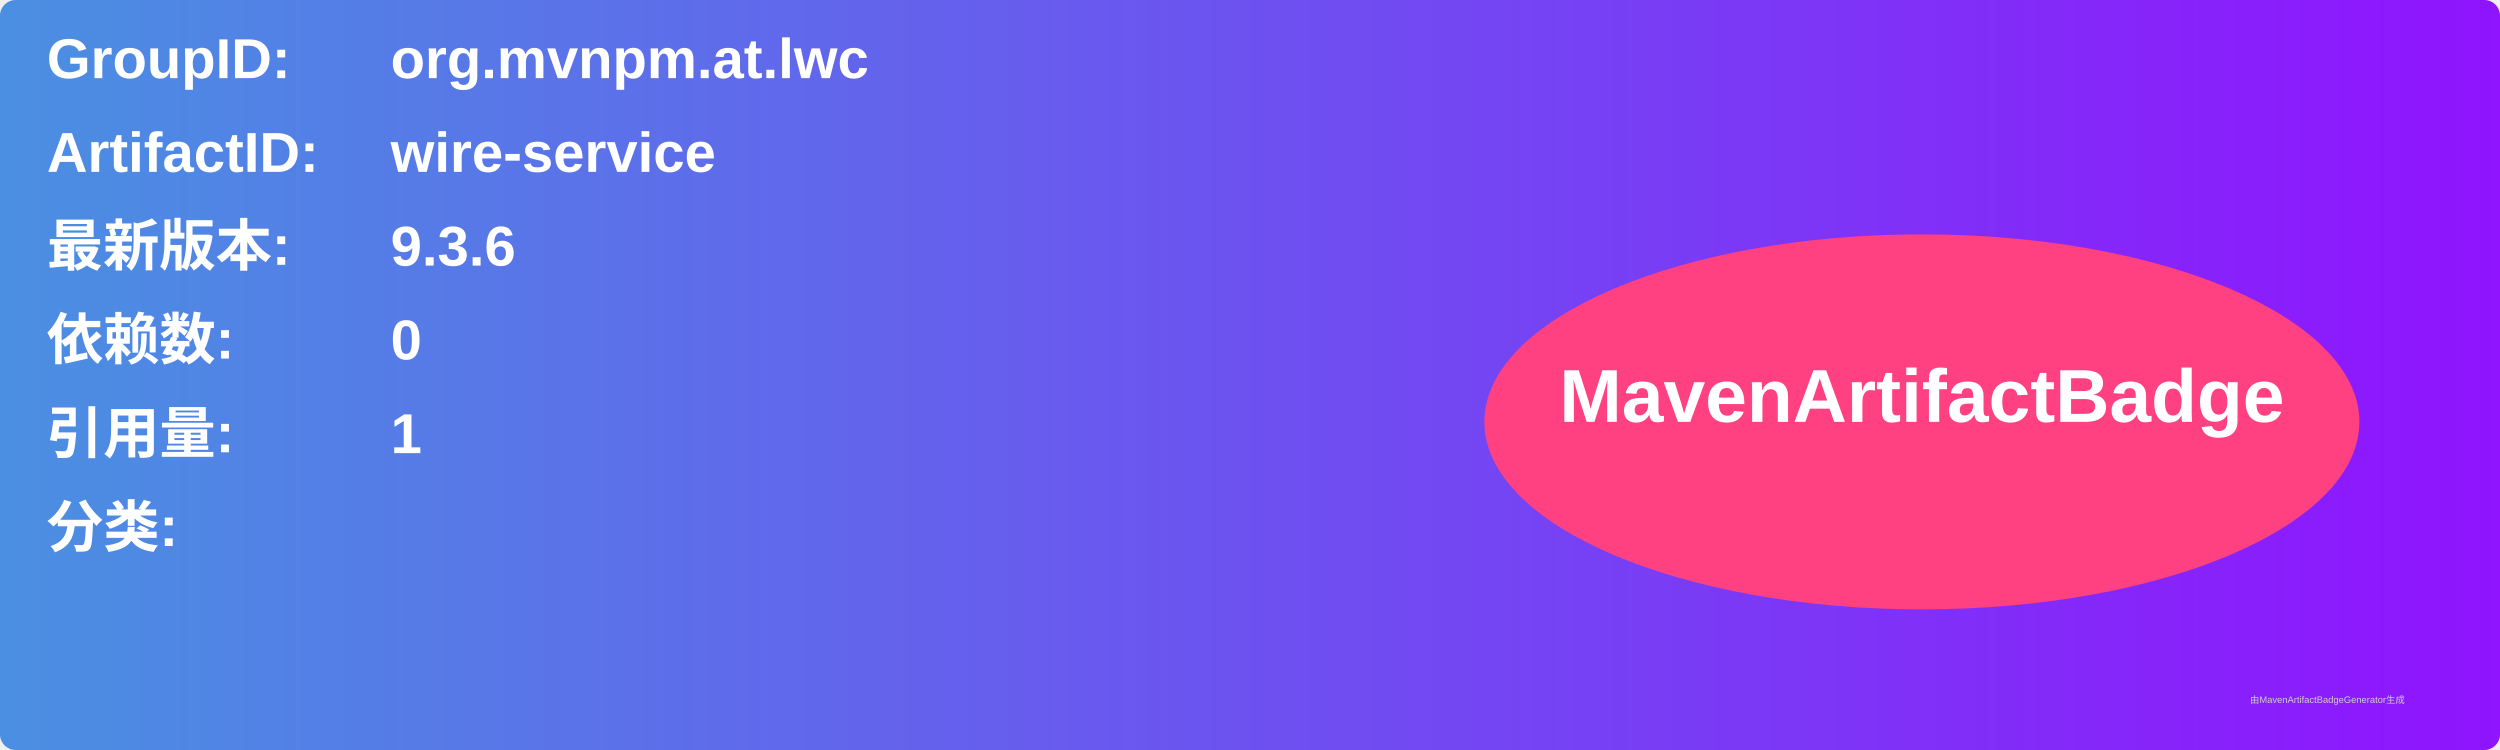
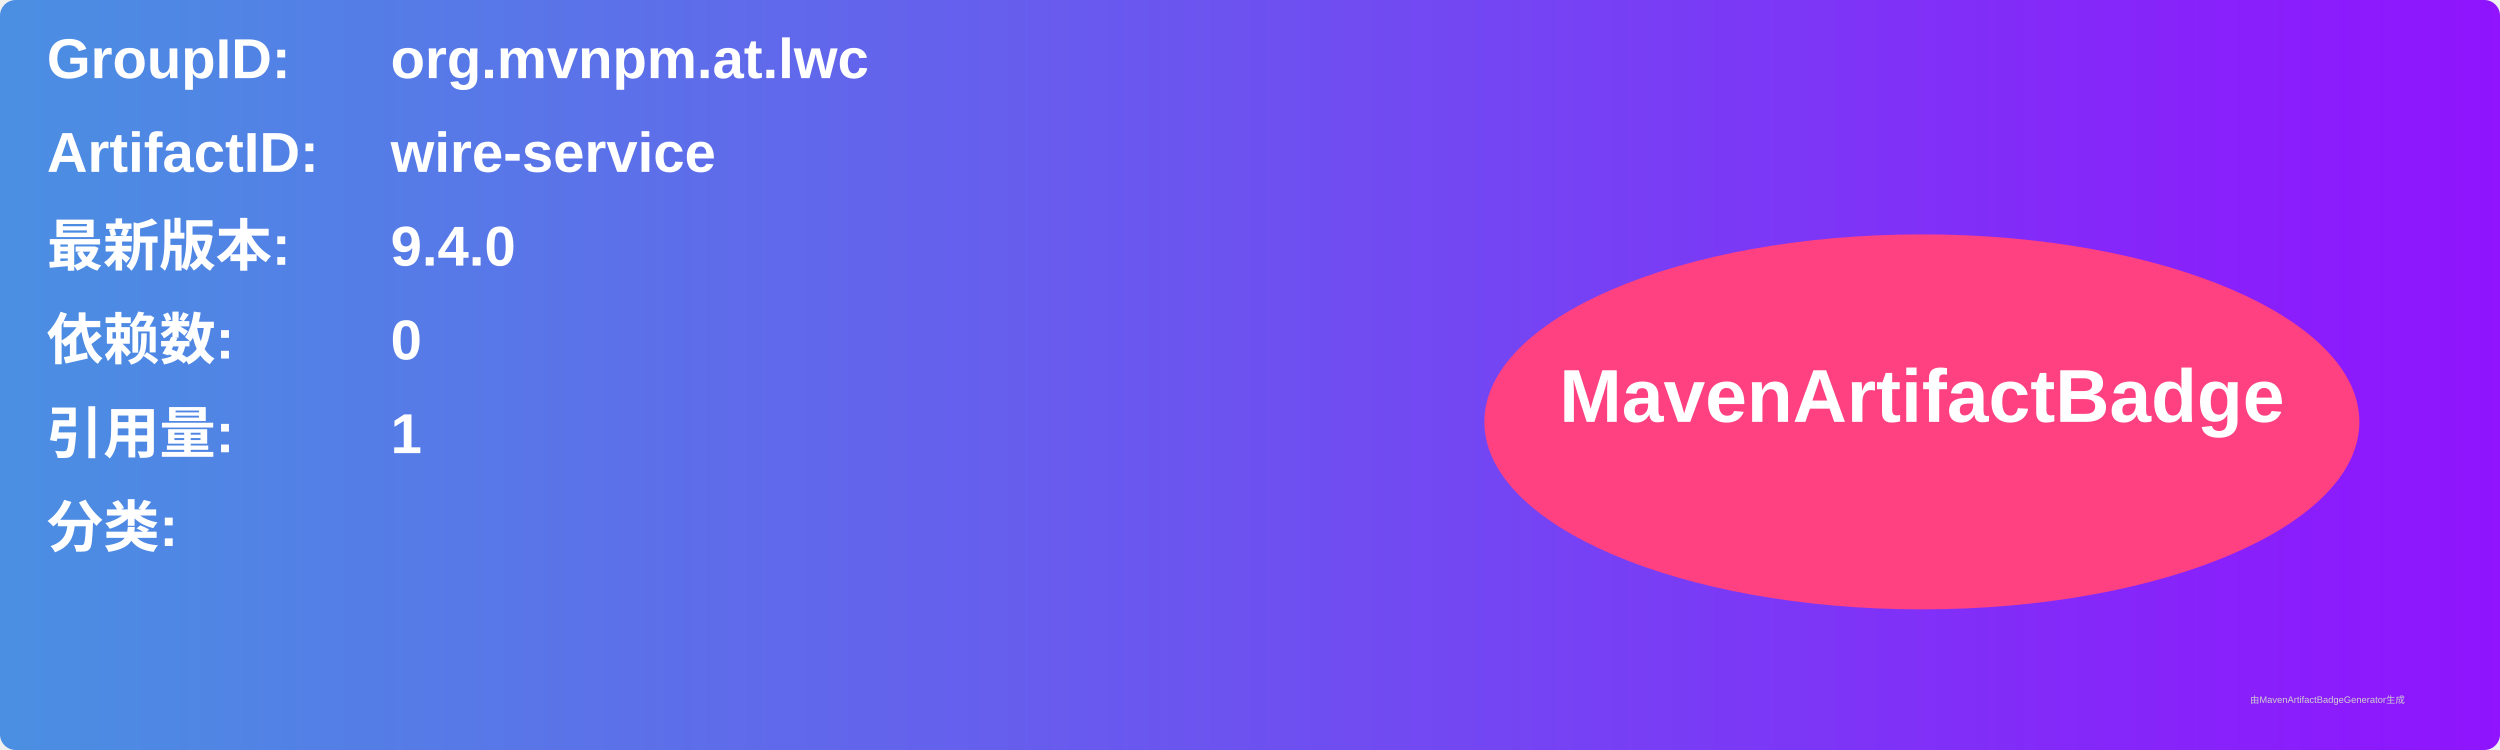
<svg xmlns="http://www.w3.org/2000/svg" width="800" height="240" viewBox="0 0 800 240">
  <linearGradient id="grad" x1="0%" y1="0%" x2="100%" y2="0%">
    <stop offset="0%" stop-color="#4a90e2" />
    <stop offset="100%" stop-color="#9013fe" />
  </linearGradient>
  <rect width="100%" height="100%" rx="5" ry="5" fill="url(#grad)" />
  <g transform="translate(15, 15)">
    <text x="0" y="10" font-family="Arial" font-size="18" fill="white" font-weight="bold" width="260">GroupID:</text>
    <text x="110" y="10" font-family="Arial" font-size="18" fill="white" font-weight="bold" width="460">org.mvnpm.at.lwc</text>
    <text x="0" y="40" font-family="Arial" font-size="18" fill="white" font-weight="bold" width="260">ArtifactID:</text>
    <text x="110" y="40" font-family="Arial" font-size="18" fill="white" font-weight="bold" width="460">wire-service</text>
    <text x="0" y="70" font-family="Arial" font-size="18" fill="white" font-weight="bold">最新版本:</text>
    <text x="110" y="70" font-family="Arial" font-size="18" fill="white" font-weight="bold">
-       <tspan font-weight="bold">9.3.6</tspan>
+       <tspan font-weight="bold">9.4.0</tspan>
    </text>
    <text x="0" y="100" font-family="Arial" font-size="18" fill="white" font-weight="bold">依赖数: </text>
    <text x="110" y="100" font-family="Arial" font-size="18" fill="white">
      <tspan font-weight="bold">0</tspan>
    </text>
    <text x="0" y="130" font-family="Arial" font-size="18" fill="white" font-weight="bold">引用量: </text>
    <text x="110" y="130" font-family="Arial" font-size="18" fill="white">
      <tspan font-weight="bold">1</tspan>
    </text>
    <text x="0" y="160" font-family="Arial" font-size="18" fill="white" font-weight="bold">分类:</text>
    <text x="10" y="190" font-family="Arial" font-size="10" fill="white">
      <tspan font-weight="bold" />
    </text>
    <ellipse cx="600" cy="120" rx="140" ry="60" fill="#ff4081" />
    <text x="600" y="120" text-anchor="middle" font-family="Arial" font-size="24" fill="white" font-weight="bold">MavenArtifactBadge</text>
  </g>
  <text x="720" y="225" font-family="Arial" font-size="3" fill="#d0d0d0">由MavenArtifactBadgeGenerator生成</text>
</svg>
